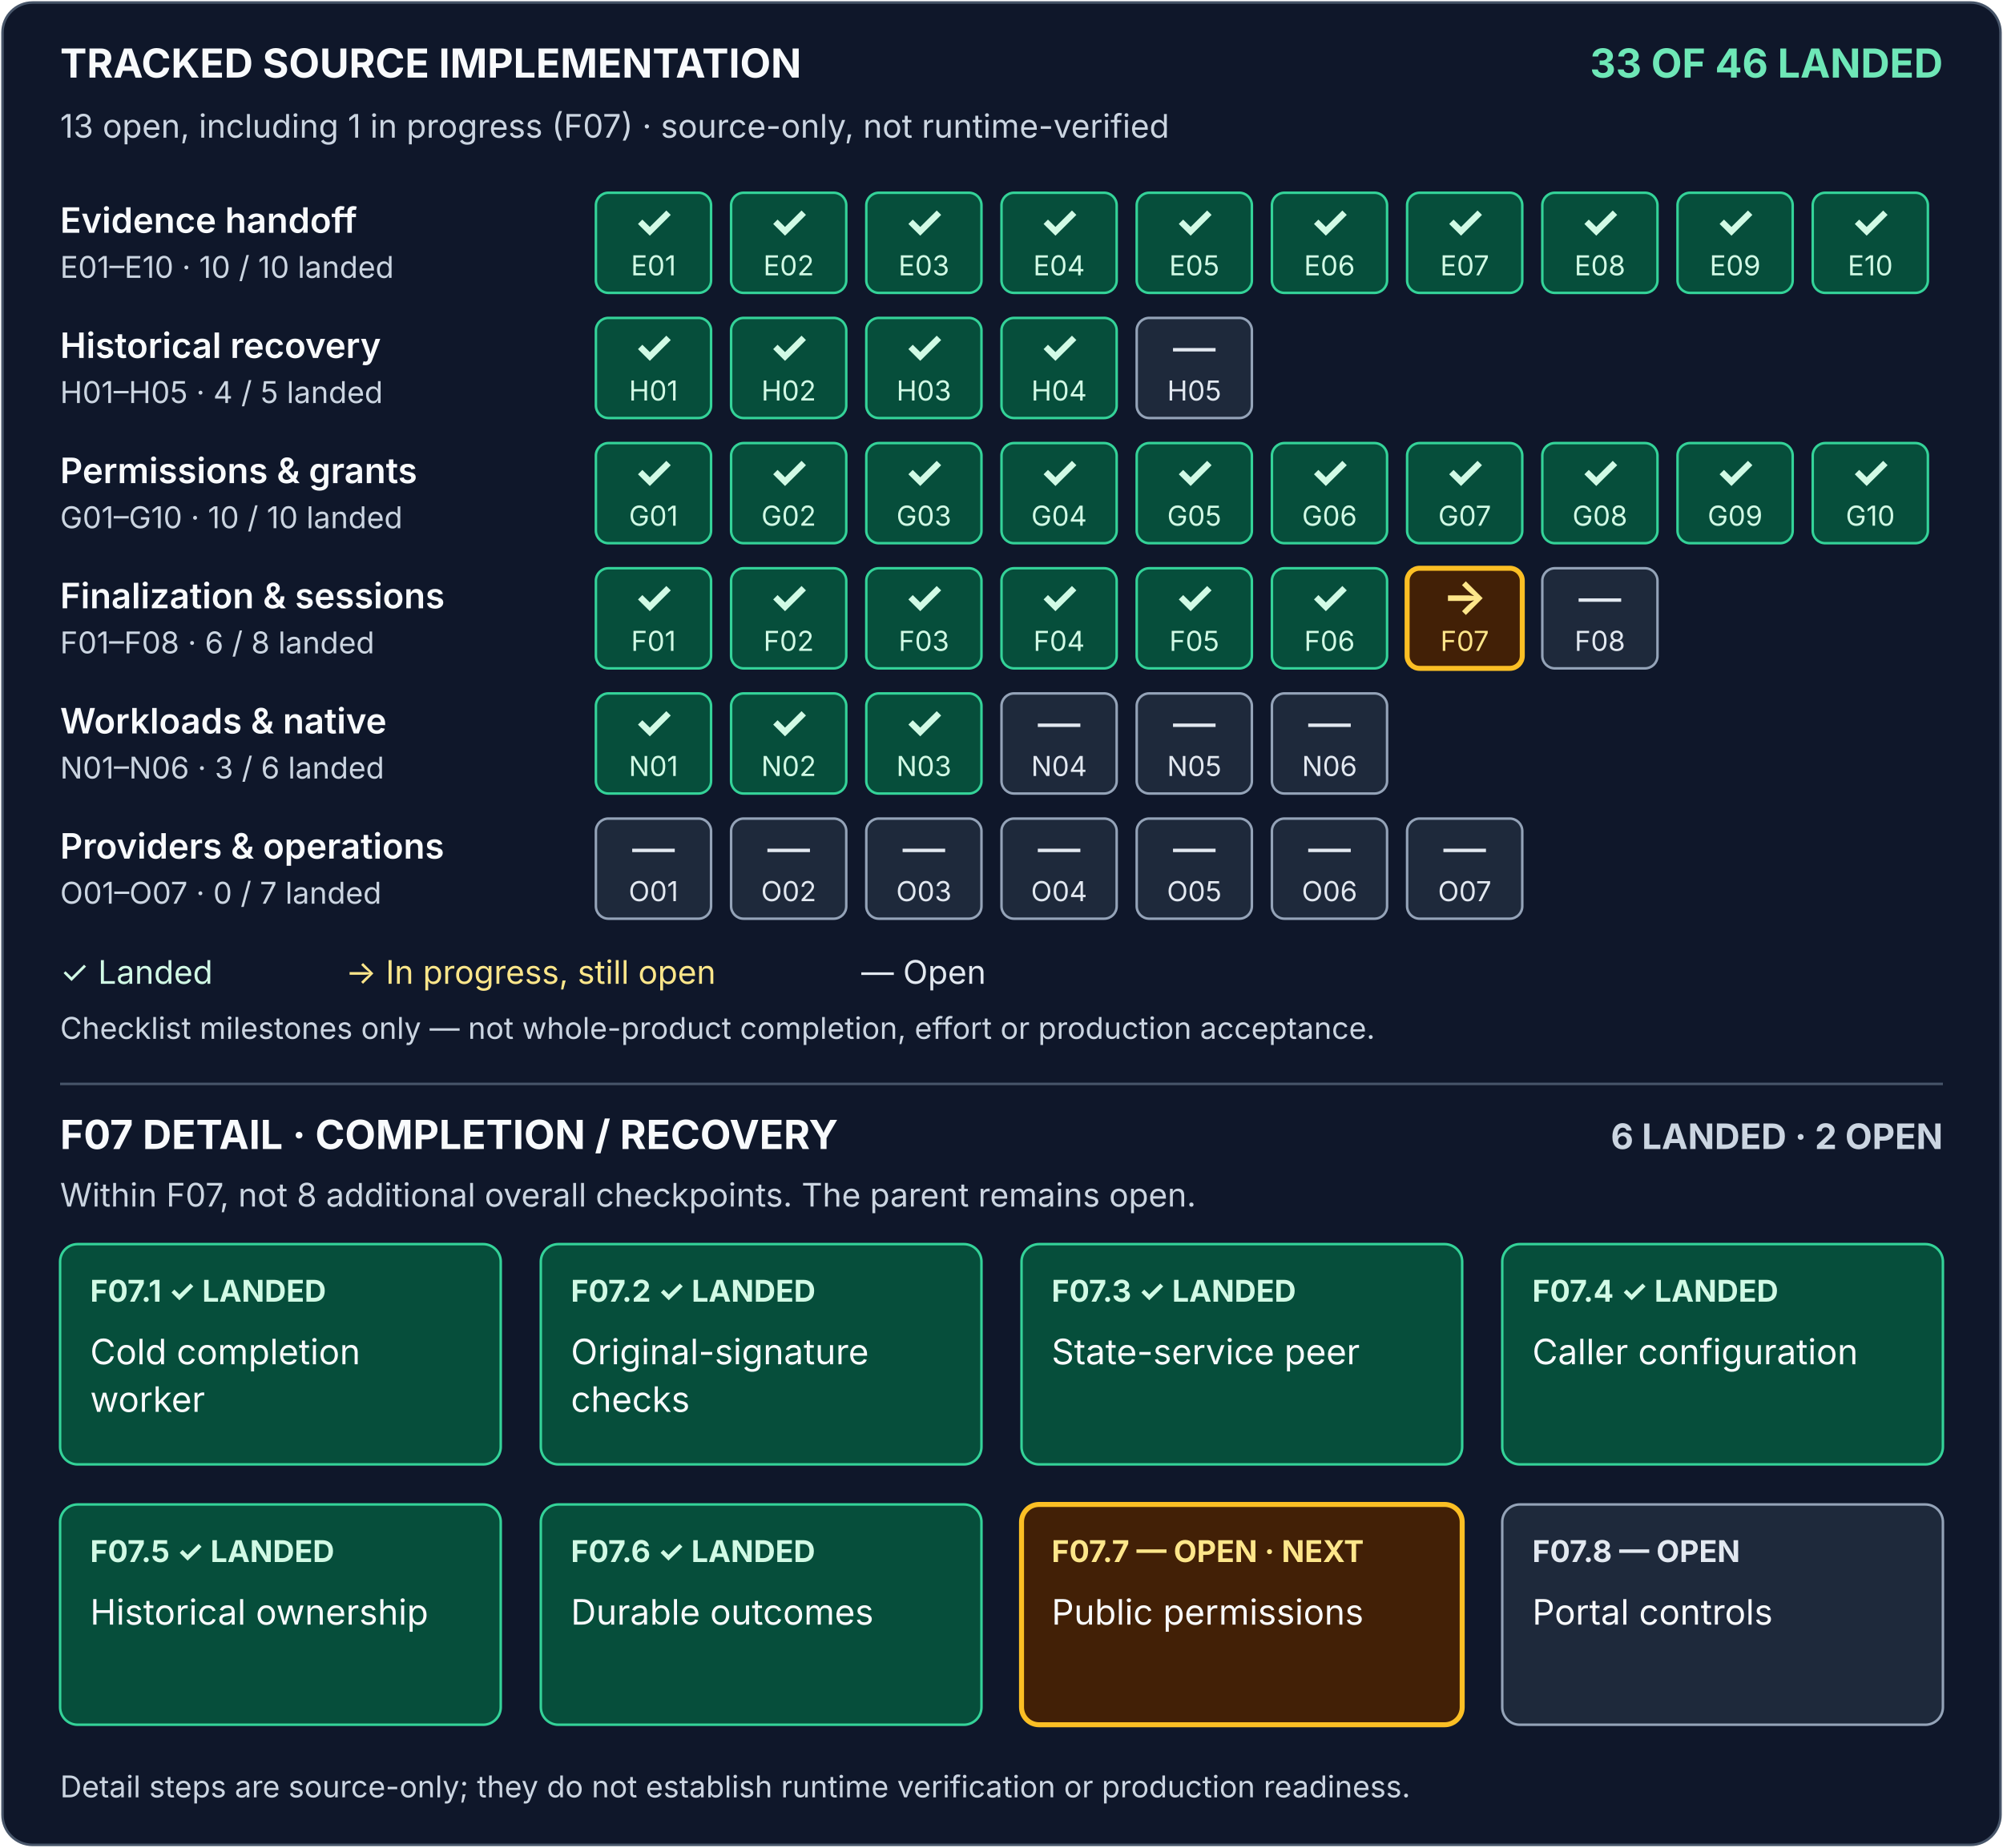
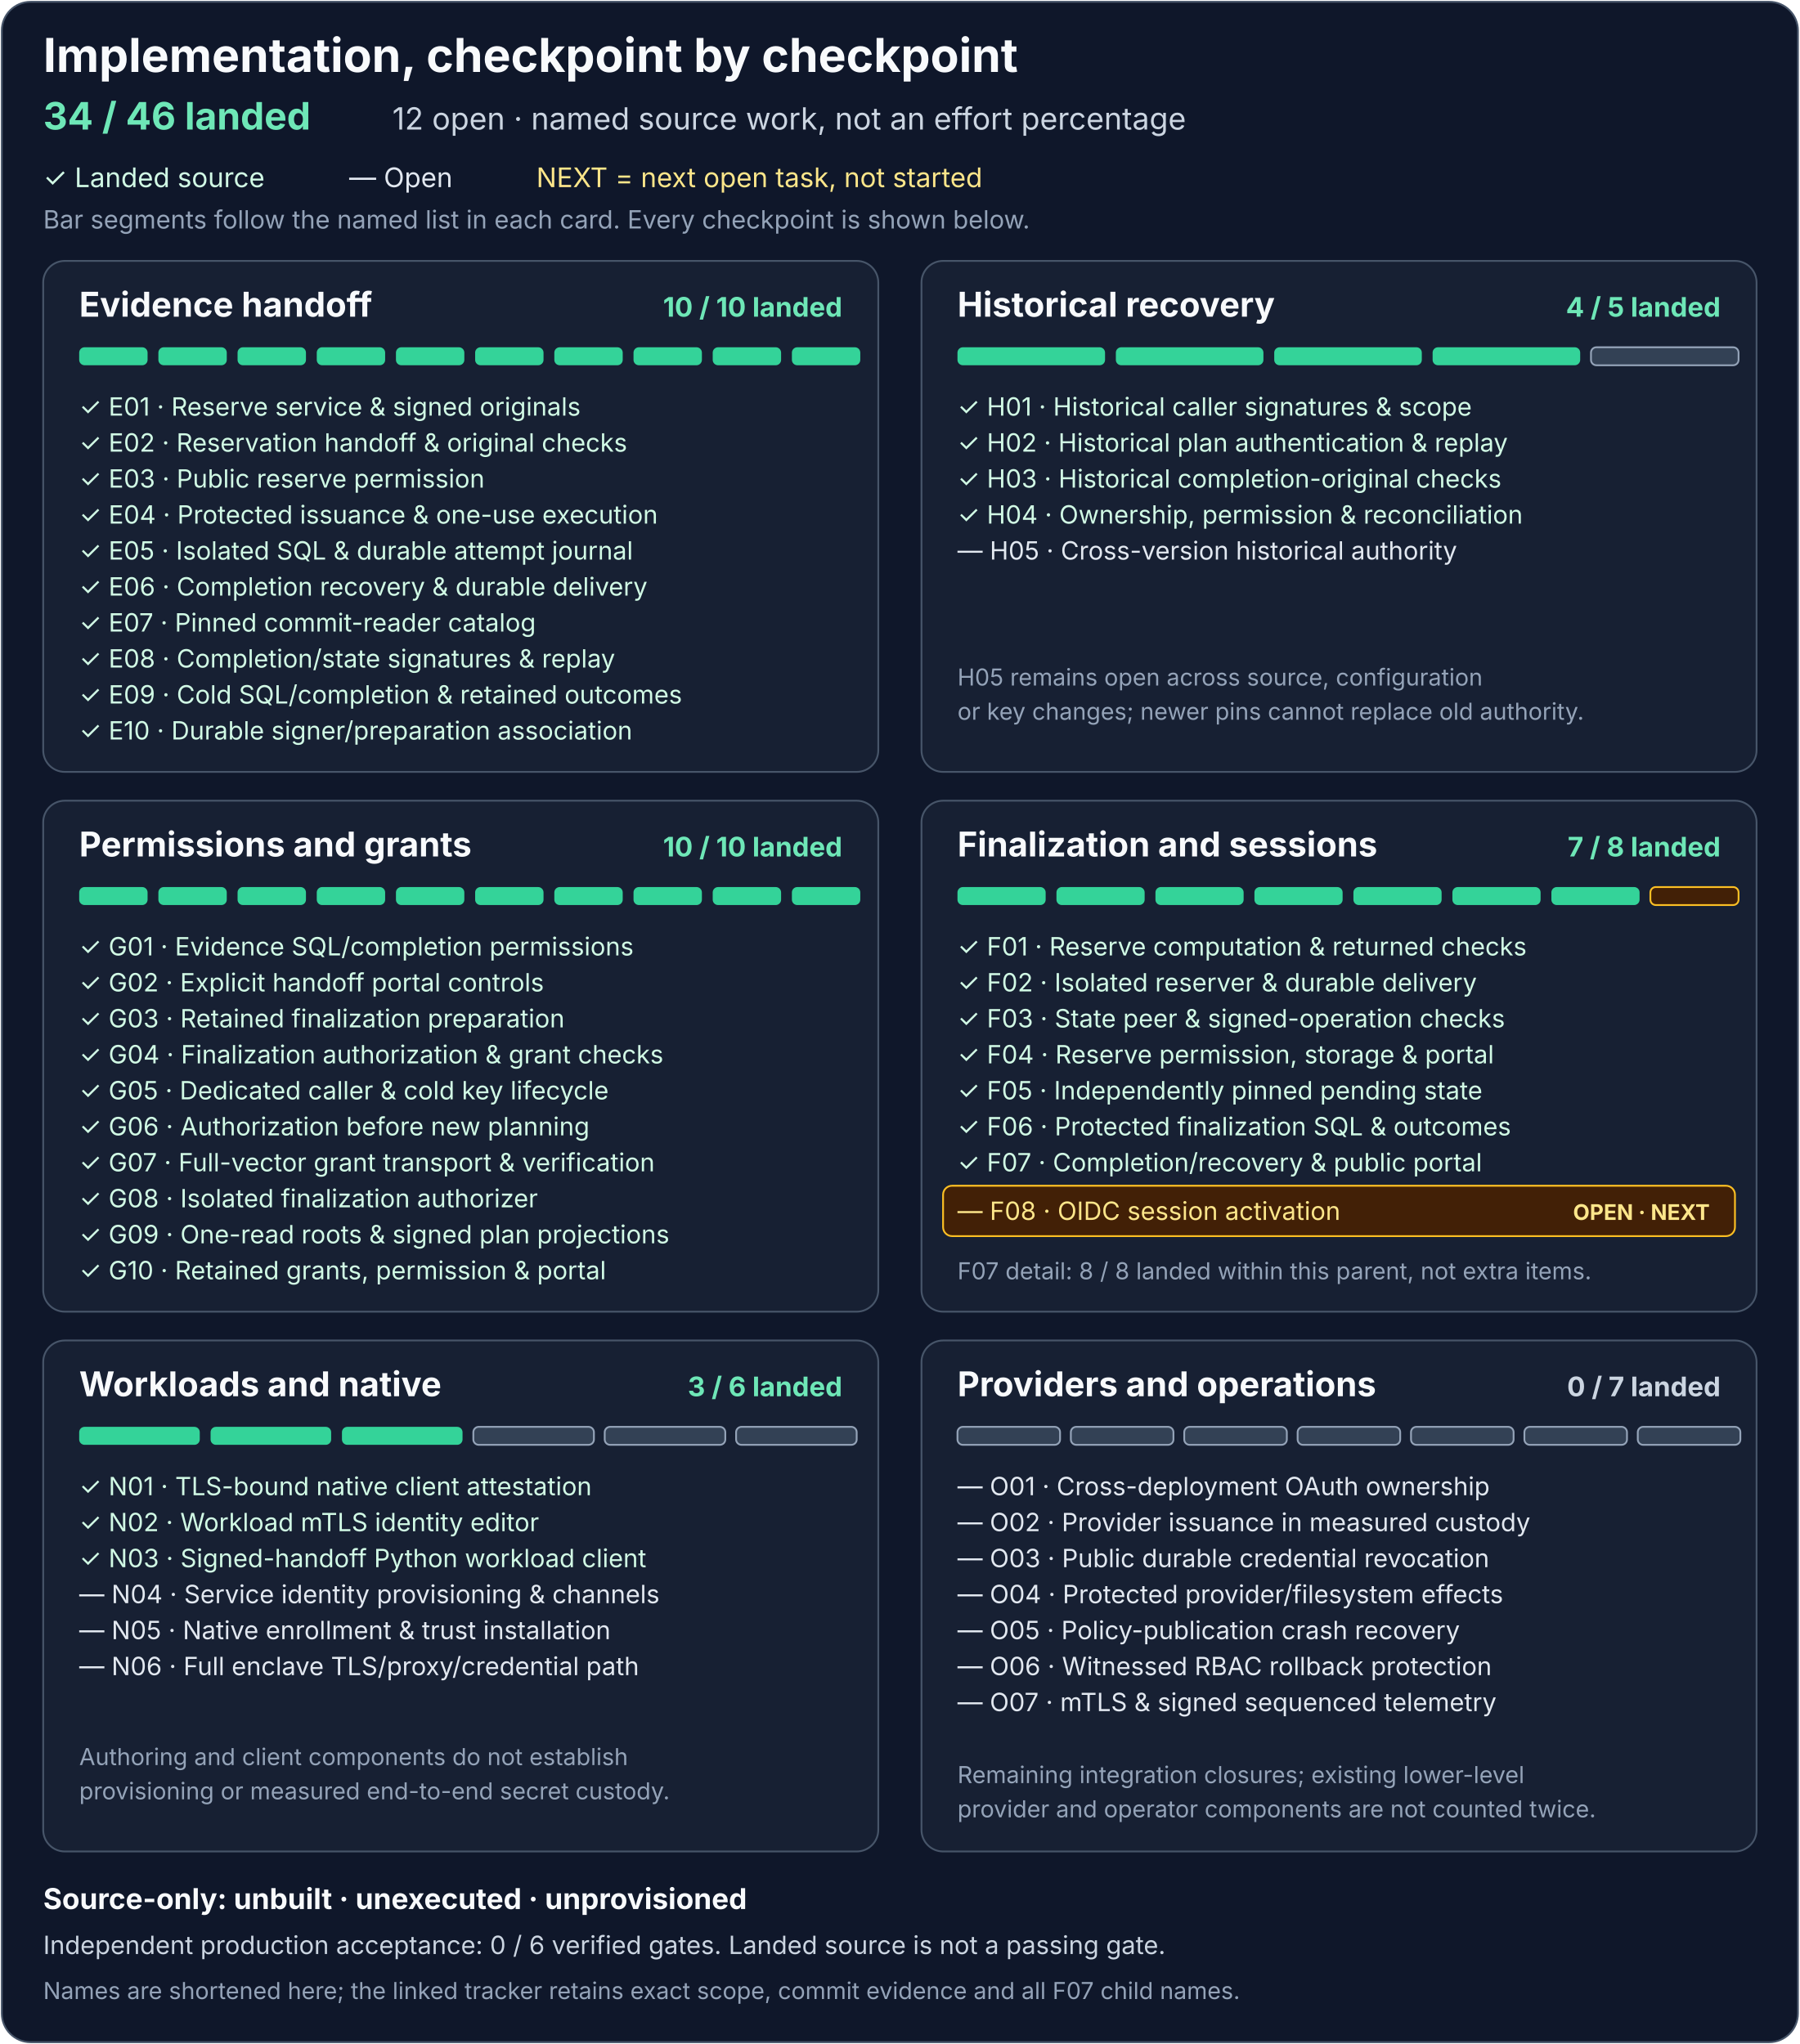
- <svg xmlns="http://www.w3.org/2000/svg" width="800" height="738" viewBox="0 0 800 738" role="img" aria-labelledby="title description">
-   <rect x="1" y="1" width="798" height="736" rx="12" fill="#0f172a" stroke="#475569" />
+ <svg xmlns="http://www.w3.org/2000/svg" width="1000" height="1136" viewBox="0 0 1000 1136" role="img" aria-labelledby="title description">
+   <rect x="1" y="1" width="998" height="1134" rx="16" fill="#0f172a" stroke="#475569" />
  <g font-family="system-ui, -apple-system, Segoe UI, sans-serif">
-     <defs>
-       <g id="landed">
-         <rect width="46" height="40" rx="5" fill="#064e3b" stroke="#34d399" />
-         <text x="23" y="18" text-anchor="middle" font-size="18" font-weight="700" fill="#d1fae5">✓</text>
+     <text x="24" y="40" fill="#f8fafc" font-size="26" font-weight="700">Implementation, checkpoint by checkpoint</text>
+     <text x="24" y="72" fill="#6ee7b7" font-size="21" font-weight="700">34 / 46 landed</text>
+     <text x="218" y="72" fill="#cbd5e1" font-size="17">12 open · named source work, not an effort percentage</text>
+     <text x="24" y="104" fill="#d1fae5" font-size="15">✓ Landed source</text>
+     <text x="194" y="104" fill="#e2e8f0" font-size="15">— Open</text>
+     <text x="298" y="104" fill="#fde68a" font-size="15">NEXT = next open task, not started</text>
+     <text x="24" y="127" fill="#94a3b8" font-size="14">Bar segments follow the named list in each card. Every checkpoint is shown below.</text>
+     <g transform="translate(24 145)" aria-labelledby="e-title">
+       <rect width="464" height="284" rx="12" fill="#172033" stroke="#475569" />
+       <text id="e-title" x="20" y="31" fill="#f8fafc" font-size="19" font-weight="700">Evidence handoff</text>
+       <text x="444" y="31" text-anchor="end" fill="#6ee7b7" font-size="15" font-weight="700">10 / 10 landed</text>
+       <g fill="#34d399">
+         <rect x="20" y="48" width="38" height="10" rx="3" />
+         <rect x="64" y="48" width="38" height="10" rx="3" />
+         <rect x="108" y="48" width="38" height="10" rx="3" />
+         <rect x="152" y="48" width="38" height="10" rx="3" />
+         <rect x="196" y="48" width="38" height="10" rx="3" />
+         <rect x="240" y="48" width="38" height="10" rx="3" />
+         <rect x="284" y="48" width="38" height="10" rx="3" />
+         <rect x="328" y="48" width="38" height="10" rx="3" />
+         <rect x="372" y="48" width="38" height="10" rx="3" />
+         <rect x="416" y="48" width="38" height="10" rx="3" />
      </g>
-       <g id="open">
-         <rect width="46" height="40" rx="5" fill="#1e293b" stroke="#94a3b8" />
-         <text x="23" y="18" text-anchor="middle" font-size="17" fill="#e2e8f0">—</text>
-       </g>
-       <g id="in-progress">
-         <rect width="46" height="40" rx="5" fill="#422006" stroke="#fbbf24" stroke-width="2" />
-         <text x="23" y="18" text-anchor="middle" font-size="19" font-weight="700" fill="#fde68a">→</text>
-       </g>
-     </defs>
-     <text x="24" y="31" fill="#f8fafc" font-size="16" font-weight="700">TRACKED SOURCE IMPLEMENTATION</text>
-     <text x="776" y="31" fill="#6ee7b7" font-size="16" font-weight="700" text-anchor="end">33 OF 46 LANDED</text>
-     <text x="24" y="55" fill="#cbd5e1" font-size="13">13 open, including 1 in progress (F07) · source-only, not runtime-verified</text>
-     <g transform="translate(0 77)">
-       <text x="24" y="16" fill="#f8fafc" font-size="14" font-weight="600">Evidence handoff</text>
-       <text x="24" y="34" fill="#cbd5e1" font-size="12">E01–E10 · 10 / 10 landed</text>
-       <g fill="#d1fae5" font-size="11" text-anchor="middle">
-         <g transform="translate(238)">
-           <use href="#landed" />
-           <text x="23" y="33">E01</text>
-         </g>
-         <g transform="translate(292)">
-           <use href="#landed" />
-           <text x="23" y="33">E02</text>
-         </g>
-         <g transform="translate(346)">
-           <use href="#landed" />
-           <text x="23" y="33">E03</text>
-         </g>
-         <g transform="translate(400)">
-           <use href="#landed" />
-           <text x="23" y="33">E04</text>
-         </g>
-         <g transform="translate(454)">
-           <use href="#landed" />
-           <text x="23" y="33">E05</text>
-         </g>
-         <g transform="translate(508)">
-           <use href="#landed" />
-           <text x="23" y="33">E06</text>
-         </g>
-         <g transform="translate(562)">
-           <use href="#landed" />
-           <text x="23" y="33">E07</text>
-         </g>
-         <g transform="translate(616)">
-           <use href="#landed" />
-           <text x="23" y="33">E08</text>
-         </g>
-         <g transform="translate(670)">
-           <use href="#landed" />
-           <text x="23" y="33">E09</text>
-         </g>
-         <g transform="translate(724)">
-           <use href="#landed" />
-           <text x="23" y="33">E10</text>
-         </g>
+       <g fill="#d1fae5" font-size="14">
+         <text x="20" y="86">✓ E01 · Reserve service &amp; signed originals</text>
+         <text x="20" y="106">✓ E02 · Reservation handoff &amp; original checks</text>
+         <text x="20" y="126">✓ E03 · Public reserve permission</text>
+         <text x="20" y="146">✓ E04 · Protected issuance &amp; one-use execution</text>
+         <text x="20" y="166">✓ E05 · Isolated SQL &amp; durable attempt journal</text>
+         <text x="20" y="186">✓ E06 · Completion recovery &amp; durable delivery</text>
+         <text x="20" y="206">✓ E07 · Pinned commit-reader catalog</text>
+         <text x="20" y="226">✓ E08 · Completion/state signatures &amp; replay</text>
+         <text x="20" y="246">✓ E09 · Cold SQL/completion &amp; retained outcomes</text>
+         <text x="20" y="266">✓ E10 · Durable signer/preparation association</text>
      </g>
    </g>
-     <g transform="translate(0 127)">
-       <text x="24" y="16" fill="#f8fafc" font-size="14" font-weight="600">Historical recovery</text>
-       <text x="24" y="34" fill="#cbd5e1" font-size="12">H01–H05 · 4 / 5 landed</text>
-       <g fill="#d1fae5" font-size="11" text-anchor="middle">
-         <g transform="translate(238)">
-           <use href="#landed" />
-           <text x="23" y="33">H01</text>
-         </g>
-         <g transform="translate(292)">
-           <use href="#landed" />
-           <text x="23" y="33">H02</text>
-         </g>
-         <g transform="translate(346)">
-           <use href="#landed" />
-           <text x="23" y="33">H03</text>
-         </g>
-         <g transform="translate(400)">
-           <use href="#landed" />
-           <text x="23" y="33">H04</text>
-         </g>
-         <g transform="translate(454)" fill="#e2e8f0">
-           <use href="#open" />
-           <text x="23" y="33">H05</text>
-         </g>
+     <g transform="translate(512 145)" aria-labelledby="h-title">
+       <rect width="464" height="284" rx="12" fill="#172033" stroke="#475569" />
+       <text id="h-title" x="20" y="31" fill="#f8fafc" font-size="19" font-weight="700">Historical recovery</text>
+       <text x="444" y="31" text-anchor="end" fill="#6ee7b7" font-size="15" font-weight="700">4 / 5 landed</text>
+       <g fill="#34d399">
+         <rect x="20" y="48" width="82" height="10" rx="3" />
+         <rect x="108" y="48" width="82" height="10" rx="3" />
+         <rect x="196" y="48" width="82" height="10" rx="3" />
+         <rect x="284" y="48" width="82" height="10" rx="3" />
+         <rect x="372" y="48" width="82" height="10" rx="3" fill="#334155" stroke="#94a3b8" />
+       </g>
+       <g fill="#d1fae5" font-size="14">
+         <text x="20" y="86">✓ H01 · Historical caller signatures &amp; scope</text>
+         <text x="20" y="106">✓ H02 · Historical plan authentication &amp; replay</text>
+         <text x="20" y="126">✓ H03 · Historical completion-original checks</text>
+         <text x="20" y="146">✓ H04 · Ownership, permission &amp; reconciliation</text>
+       </g>
+       <text x="20" y="166" fill="#e2e8f0" font-size="14">— H05 · Cross-version historical authority</text>
+       <text x="20" y="236" fill="#94a3b8" font-size="13">H05 remains open across source, configuration</text>
+       <text x="20" y="255" fill="#94a3b8" font-size="13">or key changes; newer pins cannot replace old authority.</text>
+     </g>
+     <g transform="translate(24 445)" aria-labelledby="g-title">
+       <rect width="464" height="284" rx="12" fill="#172033" stroke="#475569" />
+       <text id="g-title" x="20" y="31" fill="#f8fafc" font-size="19" font-weight="700">Permissions and grants</text>
+       <text x="444" y="31" text-anchor="end" fill="#6ee7b7" font-size="15" font-weight="700">10 / 10 landed</text>
+       <g fill="#34d399">
+         <rect x="20" y="48" width="38" height="10" rx="3" />
+         <rect x="64" y="48" width="38" height="10" rx="3" />
+         <rect x="108" y="48" width="38" height="10" rx="3" />
+         <rect x="152" y="48" width="38" height="10" rx="3" />
+         <rect x="196" y="48" width="38" height="10" rx="3" />
+         <rect x="240" y="48" width="38" height="10" rx="3" />
+         <rect x="284" y="48" width="38" height="10" rx="3" />
+         <rect x="328" y="48" width="38" height="10" rx="3" />
+         <rect x="372" y="48" width="38" height="10" rx="3" />
+         <rect x="416" y="48" width="38" height="10" rx="3" />
+       </g>
+       <g fill="#d1fae5" font-size="14">
+         <text x="20" y="86">✓ G01 · Evidence SQL/completion permissions</text>
+         <text x="20" y="106">✓ G02 · Explicit handoff portal controls</text>
+         <text x="20" y="126">✓ G03 · Retained finalization preparation</text>
+         <text x="20" y="146">✓ G04 · Finalization authorization &amp; grant checks</text>
+         <text x="20" y="166">✓ G05 · Dedicated caller &amp; cold key lifecycle</text>
+         <text x="20" y="186">✓ G06 · Authorization before new planning</text>
+         <text x="20" y="206">✓ G07 · Full-vector grant transport &amp; verification</text>
+         <text x="20" y="226">✓ G08 · Isolated finalization authorizer</text>
+         <text x="20" y="246">✓ G09 · One-read roots &amp; signed plan projections</text>
+         <text x="20" y="266">✓ G10 · Retained grants, permission &amp; portal</text>
      </g>
    </g>
-     <g transform="translate(0 177)">
-       <text x="24" y="16" fill="#f8fafc" font-size="14" font-weight="600">Permissions &amp; grants</text>
-       <text x="24" y="34" fill="#cbd5e1" font-size="12">G01–G10 · 10 / 10 landed</text>
-       <g fill="#d1fae5" font-size="11" text-anchor="middle">
-         <g transform="translate(238)">
-           <use href="#landed" />
-           <text x="23" y="33">G01</text>
-         </g>
-         <g transform="translate(292)">
-           <use href="#landed" />
-           <text x="23" y="33">G02</text>
-         </g>
-         <g transform="translate(346)">
-           <use href="#landed" />
-           <text x="23" y="33">G03</text>
-         </g>
-         <g transform="translate(400)">
-           <use href="#landed" />
-           <text x="23" y="33">G04</text>
-         </g>
-         <g transform="translate(454)">
-           <use href="#landed" />
-           <text x="23" y="33">G05</text>
-         </g>
-         <g transform="translate(508)">
-           <use href="#landed" />
-           <text x="23" y="33">G06</text>
-         </g>
-         <g transform="translate(562)">
-           <use href="#landed" />
-           <text x="23" y="33">G07</text>
-         </g>
-         <g transform="translate(616)">
-           <use href="#landed" />
-           <text x="23" y="33">G08</text>
-         </g>
-         <g transform="translate(670)">
-           <use href="#landed" />
-           <text x="23" y="33">G09</text>
-         </g>
-         <g transform="translate(724)">
-           <use href="#landed" />
-           <text x="23" y="33">G10</text>
-         </g>
+     <g transform="translate(512 445)" aria-labelledby="f-title">
+       <rect width="464" height="284" rx="12" fill="#172033" stroke="#475569" />
+       <text id="f-title" x="20" y="31" fill="#f8fafc" font-size="19" font-weight="700">Finalization and sessions</text>
+       <text x="444" y="31" text-anchor="end" fill="#6ee7b7" font-size="15" font-weight="700">7 / 8 landed</text>
+       <g fill="#34d399">
+         <rect x="20" y="48" width="49" height="10" rx="3" />
+         <rect x="75" y="48" width="49" height="10" rx="3" />
+         <rect x="130" y="48" width="49" height="10" rx="3" />
+         <rect x="185" y="48" width="49" height="10" rx="3" />
+         <rect x="240" y="48" width="49" height="10" rx="3" />
+         <rect x="295" y="48" width="49" height="10" rx="3" />
+         <rect x="350" y="48" width="49" height="10" rx="3" />
+         <rect x="405" y="48" width="49" height="10" rx="3" fill="#422006" stroke="#fbbf24" />
      </g>
+       <g fill="#d1fae5" font-size="14">
+         <text x="20" y="86">✓ F01 · Reserve computation &amp; returned checks</text>
+         <text x="20" y="106">✓ F02 · Isolated reserver &amp; durable delivery</text>
+         <text x="20" y="126">✓ F03 · State peer &amp; signed-operation checks</text>
+         <text x="20" y="146">✓ F04 · Reserve permission, storage &amp; portal</text>
+         <text x="20" y="166">✓ F05 · Independently pinned pending state</text>
+         <text x="20" y="186">✓ F06 · Protected finalization SQL &amp; outcomes</text>
+         <text x="20" y="206">✓ F07 · Completion/recovery &amp; public portal</text>
+       </g>
+       <rect x="12" y="214" width="440" height="28" rx="5" fill="#422006" stroke="#fbbf24" />
+       <text x="20" y="233" fill="#fde68a" font-size="14">— F08 · OIDC session activation</text>
+       <text x="438" y="233" text-anchor="end" fill="#fde68a" font-size="12" font-weight="700">OPEN · NEXT</text>
+       <text x="20" y="266" fill="#94a3b8" font-size="13">F07 detail: 8 / 8 landed within this parent, not extra items.</text>
    </g>
-     <g transform="translate(0 227)">
-       <text x="24" y="16" fill="#f8fafc" font-size="14" font-weight="600">Finalization &amp; sessions</text>
-       <text x="24" y="34" fill="#cbd5e1" font-size="12">F01–F08 · 6 / 8 landed</text>
-       <g font-size="11" text-anchor="middle">
-         <g transform="translate(238)" fill="#d1fae5">
-           <use href="#landed" />
-           <text x="23" y="33">F01</text>
-         </g>
-         <g transform="translate(292)" fill="#d1fae5">
-           <use href="#landed" />
-           <text x="23" y="33">F02</text>
-         </g>
-         <g transform="translate(346)" fill="#d1fae5">
-           <use href="#landed" />
-           <text x="23" y="33">F03</text>
-         </g>
-         <g transform="translate(400)" fill="#d1fae5">
-           <use href="#landed" />
-           <text x="23" y="33">F04</text>
-         </g>
-         <g transform="translate(454)" fill="#d1fae5">
-           <use href="#landed" />
-           <text x="23" y="33">F05</text>
-         </g>
-         <g transform="translate(508)" fill="#d1fae5">
-           <use href="#landed" />
-           <text x="23" y="33">F06</text>
-         </g>
-         <g transform="translate(562)" fill="#fde68a">
-           <use href="#in-progress" />
-           <text x="23" y="33">F07</text>
-         </g>
-         <g transform="translate(616)" fill="#e2e8f0">
-           <use href="#open" />
-           <text x="23" y="33">F08</text>
-         </g>
+     <g transform="translate(24 745)" aria-labelledby="n-title">
+       <rect width="464" height="284" rx="12" fill="#172033" stroke="#475569" />
+       <text id="n-title" x="20" y="31" fill="#f8fafc" font-size="19" font-weight="700">Workloads and native</text>
+       <text x="444" y="31" text-anchor="end" fill="#6ee7b7" font-size="15" font-weight="700">3 / 6 landed</text>
+       <g>
+         <rect x="20" y="48" width="67" height="10" rx="3" fill="#34d399" />
+         <rect x="93" y="48" width="67" height="10" rx="3" fill="#34d399" />
+         <rect x="166" y="48" width="67" height="10" rx="3" fill="#34d399" />
+         <rect x="239" y="48" width="67" height="10" rx="3" fill="#334155" stroke="#94a3b8" />
+         <rect x="312" y="48" width="67" height="10" rx="3" fill="#334155" stroke="#94a3b8" />
+         <rect x="385" y="48" width="67" height="10" rx="3" fill="#334155" stroke="#94a3b8" />
      </g>
+       <g fill="#d1fae5" font-size="14">
+         <text x="20" y="86">✓ N01 · TLS-bound native client attestation</text>
+         <text x="20" y="106">✓ N02 · Workload mTLS identity editor</text>
+         <text x="20" y="126">✓ N03 · Signed-handoff Python workload client</text>
+       </g>
+       <g fill="#e2e8f0" font-size="14">
+         <text x="20" y="146">— N04 · Service identity provisioning &amp; channels</text>
+         <text x="20" y="166">— N05 · Native enrollment &amp; trust installation</text>
+         <text x="20" y="186">— N06 · Full enclave TLS/proxy/credential path</text>
+       </g>
+       <text x="20" y="236" fill="#94a3b8" font-size="13">Authoring and client components do not establish</text>
+       <text x="20" y="255" fill="#94a3b8" font-size="13">provisioning or measured end-to-end secret custody.</text>
    </g>
-     <g transform="translate(0 277)">
-       <text x="24" y="16" fill="#f8fafc" font-size="14" font-weight="600">Workloads &amp; native</text>
-       <text x="24" y="34" fill="#cbd5e1" font-size="12">N01–N06 · 3 / 6 landed</text>
-       <g font-size="11" text-anchor="middle">
-         <g transform="translate(238)" fill="#d1fae5">
-           <use href="#landed" />
-           <text x="23" y="33">N01</text>
-         </g>
-         <g transform="translate(292)" fill="#d1fae5">
-           <use href="#landed" />
-           <text x="23" y="33">N02</text>
-         </g>
-         <g transform="translate(346)" fill="#d1fae5">
-           <use href="#landed" />
-           <text x="23" y="33">N03</text>
-         </g>
-         <g transform="translate(400)" fill="#e2e8f0">
-           <use href="#open" />
-           <text x="23" y="33">N04</text>
-         </g>
-         <g transform="translate(454)" fill="#e2e8f0">
-           <use href="#open" />
-           <text x="23" y="33">N05</text>
-         </g>
-         <g transform="translate(508)" fill="#e2e8f0">
-           <use href="#open" />
-           <text x="23" y="33">N06</text>
-         </g>
+     <g transform="translate(512 745)" aria-labelledby="o-title">
+       <rect width="464" height="284" rx="12" fill="#172033" stroke="#475569" />
+       <text id="o-title" x="20" y="31" fill="#f8fafc" font-size="19" font-weight="700">Providers and operations</text>
+       <text x="444" y="31" text-anchor="end" fill="#cbd5e1" font-size="15" font-weight="700">0 / 7 landed</text>
+       <g fill="#334155" stroke="#94a3b8">
+         <rect x="20" y="48" width="57" height="10" rx="3" />
+         <rect x="83" y="48" width="57" height="10" rx="3" />
+         <rect x="146" y="48" width="57" height="10" rx="3" />
+         <rect x="209" y="48" width="57" height="10" rx="3" />
+         <rect x="272" y="48" width="57" height="10" rx="3" />
+         <rect x="335" y="48" width="57" height="10" rx="3" />
+         <rect x="398" y="48" width="57" height="10" rx="3" />
      </g>
+       <g fill="#e2e8f0" font-size="14">
+         <text x="20" y="86">— O01 · Cross-deployment OAuth ownership</text>
+         <text x="20" y="106">— O02 · Provider issuance in measured custody</text>
+         <text x="20" y="126">— O03 · Public durable credential revocation</text>
+         <text x="20" y="146">— O04 · Protected provider/filesystem effects</text>
+         <text x="20" y="166">— O05 · Policy-publication crash recovery</text>
+         <text x="20" y="186">— O06 · Witnessed RBAC rollback protection</text>
+         <text x="20" y="206">— O07 · mTLS &amp; signed sequenced telemetry</text>
+       </g>
+       <text x="20" y="246" fill="#94a3b8" font-size="13">Remaining integration closures; existing lower-level</text>
+       <text x="20" y="265" fill="#94a3b8" font-size="13">provider and operator components are not counted twice.</text>
    </g>
-     <g transform="translate(0 327)">
-       <text x="24" y="16" fill="#f8fafc" font-size="14" font-weight="600">Providers &amp; operations</text>
-       <text x="24" y="34" fill="#cbd5e1" font-size="12">O01–O07 · 0 / 7 landed</text>
-       <g fill="#e2e8f0" font-size="11" text-anchor="middle">
-         <g transform="translate(238)">
-           <use href="#open" />
-           <text x="23" y="33">O01</text>
-         </g>
-         <g transform="translate(292)">
-           <use href="#open" />
-           <text x="23" y="33">O02</text>
-         </g>
-         <g transform="translate(346)">
-           <use href="#open" />
-           <text x="23" y="33">O03</text>
-         </g>
-         <g transform="translate(400)">
-           <use href="#open" />
-           <text x="23" y="33">O04</text>
-         </g>
-         <g transform="translate(454)">
-           <use href="#open" />
-           <text x="23" y="33">O05</text>
-         </g>
-         <g transform="translate(508)">
-           <use href="#open" />
-           <text x="23" y="33">O06</text>
-         </g>
-         <g transform="translate(562)">
-           <use href="#open" />
-           <text x="23" y="33">O07</text>
-         </g>
-       </g>
-     </g>
-     <text x="24" y="393" fill="#d1fae5" font-size="13">✓ Landed</text>
-     <text x="138" y="393" fill="#fde68a" font-size="13">→ In progress, still open</text>
-     <text x="344" y="393" fill="#e2e8f0" font-size="13">— Open</text>
-     <text x="24" y="415" fill="#cbd5e1" font-size="12">Checklist milestones only — not whole-product completion, effort or production acceptance.</text>
-     <g id="f07-detail">
-       <path d="M24 433 H776" stroke="#475569" />
-       <text x="24" y="459" fill="#f8fafc" font-size="16" font-weight="700">F07 DETAIL · COMPLETION / RECOVERY</text>
-       <text x="776" y="459" fill="#cbd5e1" font-size="14" font-weight="700" text-anchor="end">6 LANDED · 2 OPEN</text>
-       <text x="24" y="482" fill="#cbd5e1" font-size="13">Within F07, not 8 additional overall checkpoints. The parent remains open.</text>
-       <g transform="translate(24 497)">
-         <rect width="176" height="88" rx="7" fill="#064e3b" stroke="#34d399" />
-         <text x="12" y="23" fill="#d1fae5" font-size="12" font-weight="700">F07.1 ✓ LANDED</text>
-         <text x="12" y="48" fill="#f8fafc" font-size="14">Cold completion<tspan x="12" dy="19">worker</tspan>
-         </text>
-       </g>
-       <g transform="translate(216 497)">
-         <rect width="176" height="88" rx="7" fill="#064e3b" stroke="#34d399" />
-         <text x="12" y="23" fill="#d1fae5" font-size="12" font-weight="700">F07.2 ✓ LANDED</text>
-         <text x="12" y="48" fill="#f8fafc" font-size="14">Original-signature<tspan x="12" dy="19">checks</tspan>
-         </text>
-       </g>
-       <g transform="translate(408 497)">
-         <rect width="176" height="88" rx="7" fill="#064e3b" stroke="#34d399" />
-         <text x="12" y="23" fill="#d1fae5" font-size="12" font-weight="700">F07.3 ✓ LANDED</text>
-         <text x="12" y="48" fill="#f8fafc" font-size="14">State-service peer</text>
-       </g>
-       <g transform="translate(600 497)">
-         <rect width="176" height="88" rx="7" fill="#064e3b" stroke="#34d399" />
-         <text x="12" y="23" fill="#d1fae5" font-size="12" font-weight="700">F07.4 ✓ LANDED</text>
-         <text x="12" y="48" fill="#f8fafc" font-size="14">Caller configuration</text>
-       </g>
-       <g transform="translate(24 601)">
-         <rect width="176" height="88" rx="7" fill="#064e3b" stroke="#34d399" />
-         <text x="12" y="23" fill="#d1fae5" font-size="12" font-weight="700">F07.5 ✓ LANDED</text>
-         <text x="12" y="48" fill="#f8fafc" font-size="14">Historical ownership</text>
-       </g>
-       <g transform="translate(216 601)">
-         <rect width="176" height="88" rx="7" fill="#064e3b" stroke="#34d399" />
-         <text x="12" y="23" fill="#d1fae5" font-size="12" font-weight="700">F07.6 ✓ LANDED</text>
-         <text x="12" y="48" fill="#f8fafc" font-size="14">Durable outcomes</text>
-       </g>
-       <g transform="translate(408 601)">
-         <rect width="176" height="88" rx="7" fill="#422006" stroke="#fbbf24" stroke-width="2" />
-         <text x="12" y="23" fill="#fde68a" font-size="12" font-weight="700">F07.7 — OPEN · NEXT</text>
-         <text x="12" y="48" fill="#f8fafc" font-size="14">Public permissions</text>
-       </g>
-       <g transform="translate(600 601)">
-         <rect width="176" height="88" rx="7" fill="#1e293b" stroke="#94a3b8" />
-         <text x="12" y="23" fill="#e2e8f0" font-size="12" font-weight="700">F07.8 — OPEN</text>
-         <text x="12" y="48" fill="#f8fafc" font-size="14">Portal controls</text>
-       </g>
-       <text x="24" y="718" fill="#cbd5e1" font-size="12">Detail steps are source-only; they do not establish runtime verification or production readiness.</text>
-     </g>
+     <text x="24" y="1061" fill="#f8fafc" font-size="16" font-weight="700">Source-only: unbuilt · unexecuted · unprovisioned</text>
+     <text x="24" y="1086" fill="#cbd5e1" font-size="14">Independent production acceptance: 0 / 6 verified gates. Landed source is not a passing gate.</text>
+     <text x="24" y="1111" fill="#94a3b8" font-size="13">Names are shortened here; the linked tracker retains exact scope, commit evidence and all F07 child names.</text>
  </g>
</svg>
